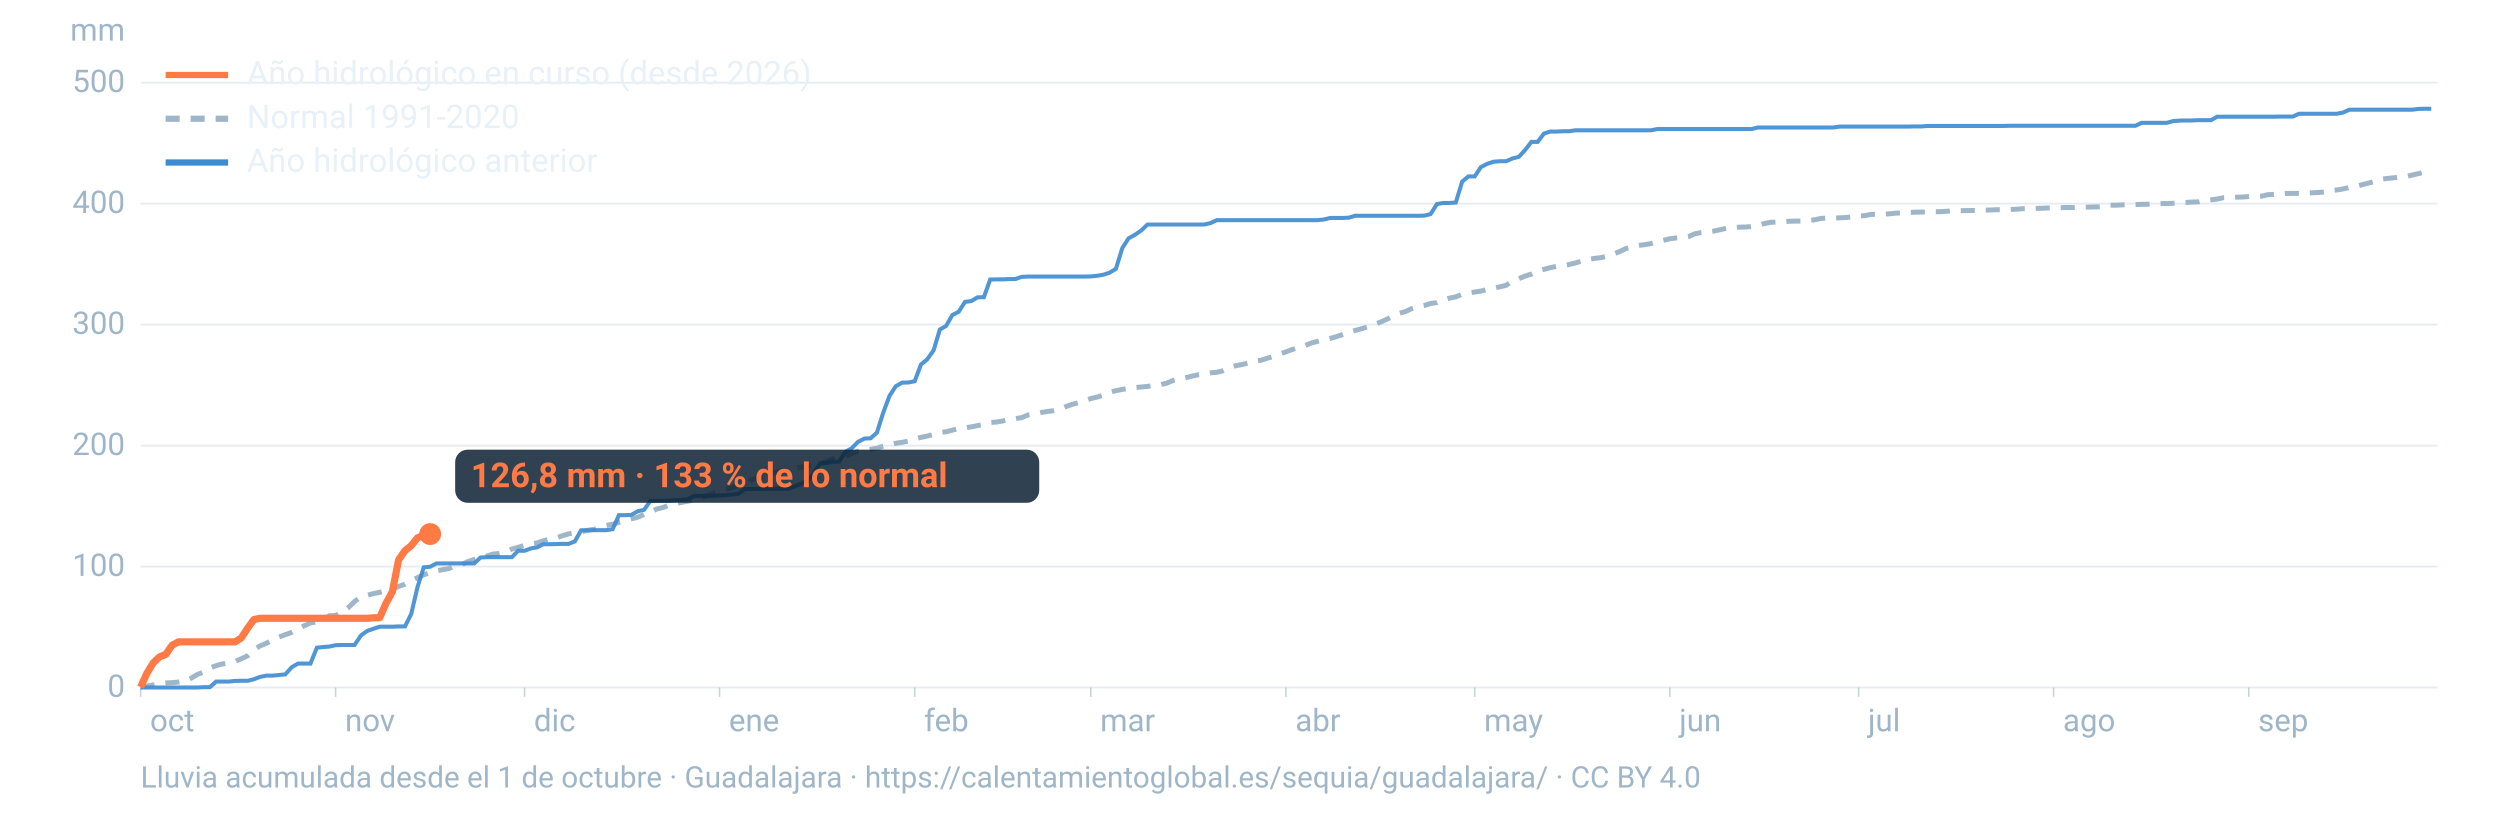
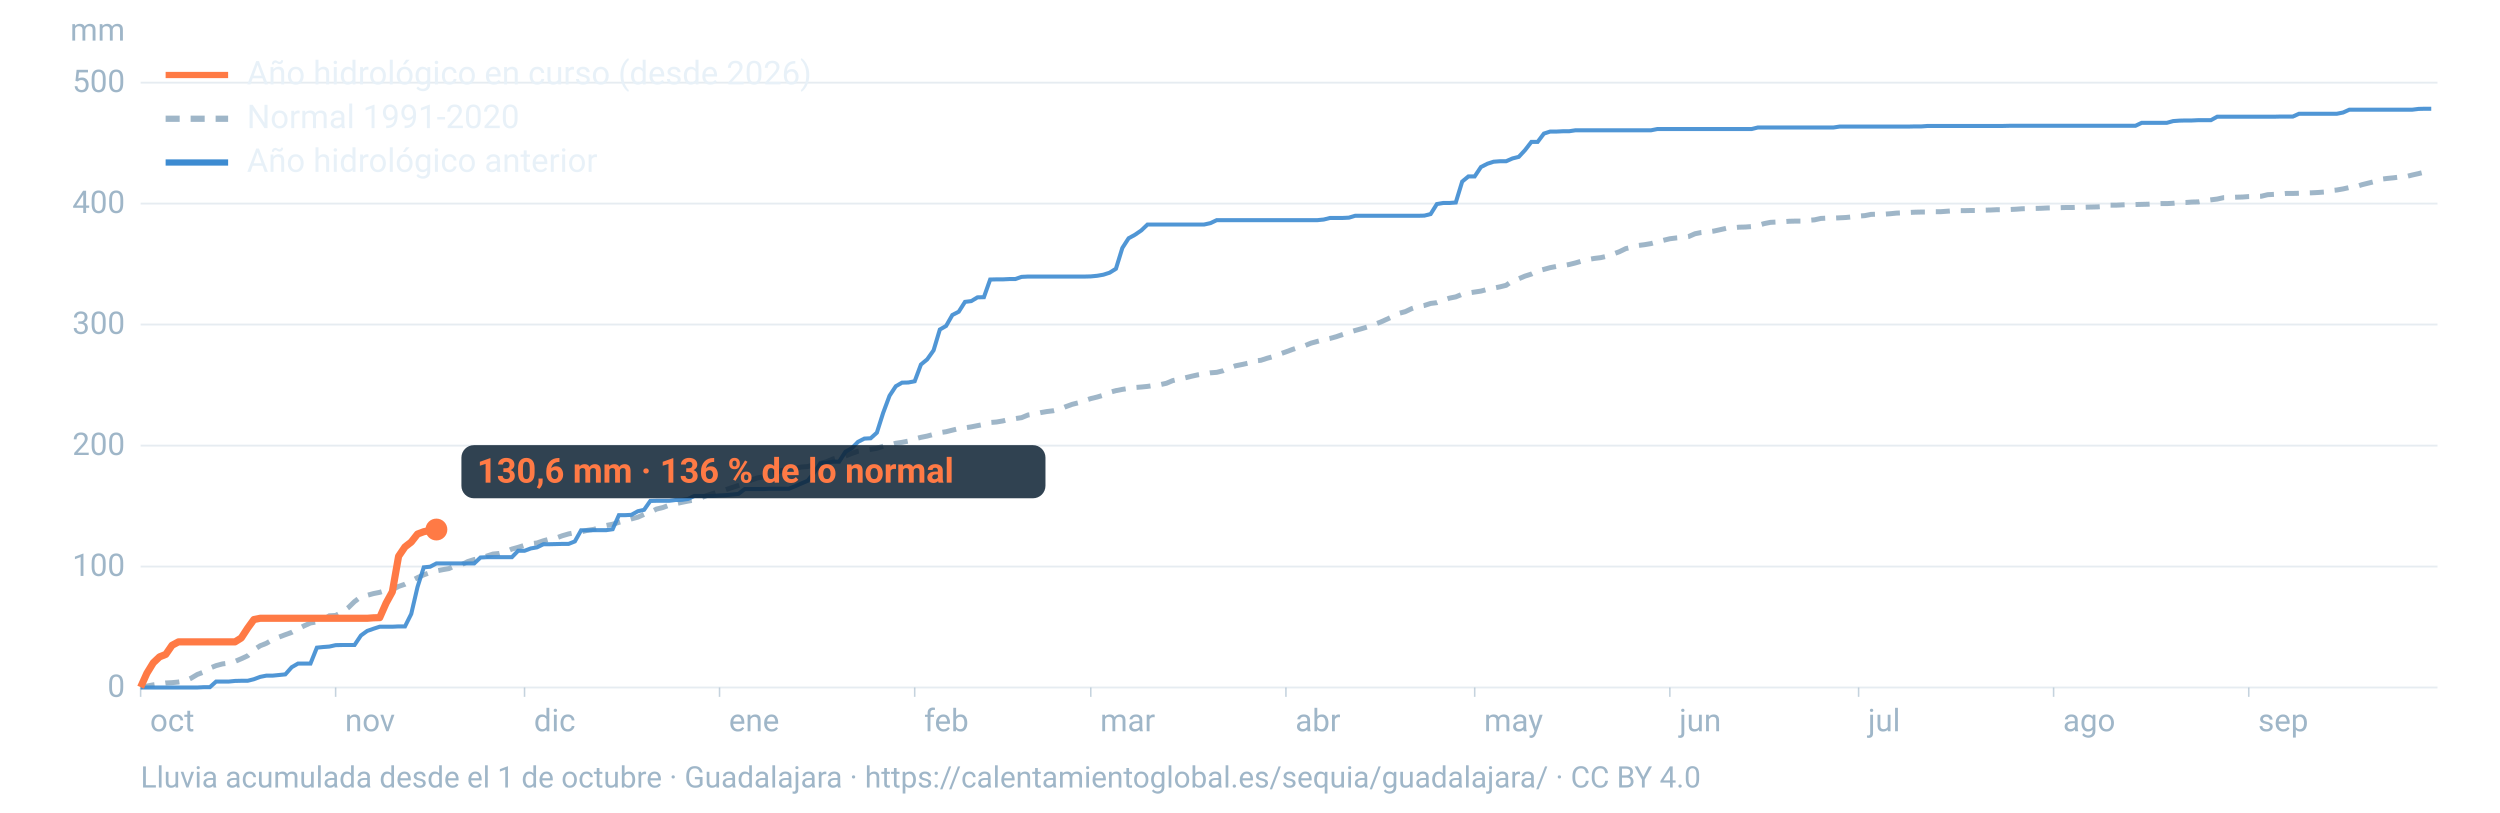
<svg xmlns="http://www.w3.org/2000/svg" viewBox="0 0 1600 520" width="1600" height="520" role="img" aria-labelledby="t d" font-family="-apple-system,BlinkMacSystemFont,'Segoe UI',Roboto,Helvetica,Arial,sans-serif">
  <line x1="90" x2="1560" y1="440.0" y2="440.0" stroke="#9fb6c8" stroke-opacity="0.25" stroke-width="1.2" />
  <text x="80" y="446.0" font-size="20" fill="#9fb6c8" text-anchor="end">0</text>
  <line x1="90" x2="1560" y1="362.6" y2="362.6" stroke="#9fb6c8" stroke-opacity="0.25" stroke-width="1.2" />
  <text x="80" y="368.6" font-size="20" fill="#9fb6c8" text-anchor="end">100</text>
  <line x1="90" x2="1560" y1="285.2" y2="285.2" stroke="#9fb6c8" stroke-opacity="0.25" stroke-width="1.2" />
  <text x="80" y="291.2" font-size="20" fill="#9fb6c8" text-anchor="end">200</text>
  <line x1="90" x2="1560" y1="207.7" y2="207.7" stroke="#9fb6c8" stroke-opacity="0.25" stroke-width="1.2" />
  <text x="80" y="213.7" font-size="20" fill="#9fb6c8" text-anchor="end">300</text>
  <line x1="90" x2="1560" y1="130.3" y2="130.3" stroke="#9fb6c8" stroke-opacity="0.25" stroke-width="1.2" />
  <text x="80" y="136.3" font-size="20" fill="#9fb6c8" text-anchor="end">400</text>
  <line x1="90" x2="1560" y1="52.9" y2="52.9" stroke="#9fb6c8" stroke-opacity="0.25" stroke-width="1.2" />
  <text x="80" y="58.9" font-size="20" fill="#9fb6c8" text-anchor="end">500</text>
  <text x="80" y="26" font-size="20" fill="#9fb6c8" text-anchor="end">mm</text>
  <text x="96.0" y="468" font-size="20" fill="#9fb6c8">oct</text>
  <line x1="90.0" x2="90.0" y1="440" y2="446" stroke="#9fb6c8" stroke-opacity="0.6" />
  <text x="220.8" y="468" font-size="20" fill="#9fb6c8">nov</text>
  <line x1="214.8" x2="214.8" y1="440" y2="446" stroke="#9fb6c8" stroke-opacity="0.6" />
  <text x="341.7" y="468" font-size="20" fill="#9fb6c8">dic</text>
  <line x1="335.7" x2="335.7" y1="440" y2="446" stroke="#9fb6c8" stroke-opacity="0.6" />
  <text x="466.5" y="468" font-size="20" fill="#9fb6c8">ene</text>
  <line x1="460.5" x2="460.5" y1="440" y2="446" stroke="#9fb6c8" stroke-opacity="0.6" />
  <text x="591.4" y="468" font-size="20" fill="#9fb6c8">feb</text>
  <line x1="585.4" x2="585.4" y1="440" y2="446" stroke="#9fb6c8" stroke-opacity="0.6" />
  <text x="704.1" y="468" font-size="20" fill="#9fb6c8">mar</text>
  <line x1="698.1" x2="698.1" y1="440" y2="446" stroke="#9fb6c8" stroke-opacity="0.6" />
  <text x="829.0" y="468" font-size="20" fill="#9fb6c8">abr</text>
  <line x1="823.0" x2="823.0" y1="440" y2="446" stroke="#9fb6c8" stroke-opacity="0.6" />
  <text x="949.8" y="468" font-size="20" fill="#9fb6c8">may</text>
  <line x1="943.8" x2="943.8" y1="440" y2="446" stroke="#9fb6c8" stroke-opacity="0.6" />
  <text x="1074.7" y="468" font-size="20" fill="#9fb6c8">jun</text>
  <line x1="1068.7" x2="1068.7" y1="440" y2="446" stroke="#9fb6c8" stroke-opacity="0.6" />
  <text x="1195.5" y="468" font-size="20" fill="#9fb6c8">jul</text>
  <line x1="1189.5" x2="1189.5" y1="440" y2="446" stroke="#9fb6c8" stroke-opacity="0.6" />
  <text x="1320.3" y="468" font-size="20" fill="#9fb6c8">ago</text>
  <line x1="1314.3" x2="1314.3" y1="440" y2="446" stroke="#9fb6c8" stroke-opacity="0.6" />
  <text x="1445.2" y="468" font-size="20" fill="#9fb6c8">sep</text>
  <line x1="1439.2" x2="1439.2" y1="440" y2="446" stroke="#9fb6c8" stroke-opacity="0.6" />
  <path d="M90.0,439.5L94.0,439.1L98.1,438.3L102.1,437.7L106.1,437.1L110.1,436.9L114.2,436.5L118.2,435.9L122.2,434.1L126.2,431.7L130.3,430.1L134.3,427.6L138.3,426.0L142.4,424.9L146.4,424.4L150.4,423.3L154.4,421.6L158.5,419.7L162.5,415.9L166.5,413.3L170.5,411.7L174.6,409.3L178.6,407.7L182.6,406.2L186.7,404.7L190.7,402.5L194.7,400.5L198.7,398.7L202.8,398.0L206.8,396.6L210.8,394.1L214.8,393.9L218.9,391.8L222.9,388.9L226.9,385.0L231.0,381.9L235.0,381.0L239.0,379.9L243.0,379.1L247.1,377.8L251.1,377.4L255.1,375.3L259.2,373.9L263.2,371.8L267.2,369.7L271.2,367.9L275.3,366.4L279.3,365.4L283.3,364.6L287.3,363.9L291.4,362.0L295.4,361.4L299.4,359.4L303.5,358.1L307.5,357.3L311.5,355.9L315.5,354.6L319.6,354.2L323.6,353.1L327.6,351.4L331.6,350.3L335.7,349.0L339.7,348.0L343.7,347.5L347.8,346.1L351.8,345.0L355.8,344.4L359.8,342.9L363.9,341.7L367.9,340.9L371.9,340.4L375.9,339.4L380.0,338.8L384.0,337.7L388.0,336.3L392.1,335.5L396.1,334.3L400.1,333.3L404.1,332.1L408.2,331.0L412.2,329.2L416.2,327.8L420.2,325.8L424.3,324.8L428.3,323.3L432.3,322.4L436.4,321.5L440.4,320.7L444.4,320.0L448.4,318.7L452.5,317.1L456.5,315.8L460.5,314.4L464.5,313.4L468.6,312.0L472.6,310.7L476.6,309.5L480.7,307.2L484.7,305.9L488.7,305.1L492.7,303.1L496.8,302.2L500.8,301.0L504.8,300.6L508.8,299.8L512.9,298.9L516.9,298.6L520.9,297.5L525.0,296.7L529.0,295.5L533.0,293.8L537.0,292.7L541.1,291.8L545.1,290.2L549.1,288.8L553.2,288.2L557.2,287.6L561.2,286.9L565.2,285.6L569.3,284.8L573.3,283.7L577.3,283.1L581.3,282.3L585.4,280.9L589.4,279.9L593.4,279.1L597.5,278.0L601.5,276.9L605.5,276.3L609.5,275.3L613.6,274.3L617.6,273.8L621.6,273.2L625.6,272.4L629.7,271.6L633.7,270.4L637.7,270.1L641.8,269.4L645.8,268.4L649.8,267.9L653.8,267.3L657.9,265.6L661.9,265.0L665.9,264.1L669.9,263.4L674.0,262.9L678.0,262.0L682.0,260.3L686.1,258.8L690.1,257.8L694.1,256.4L698.1,255.1L702.2,254.1L706.2,252.9L710.2,251.1L714.2,250.0L718.3,249.2L722.3,248.6L726.3,248.0L730.4,247.7L734.4,247.3L738.4,246.7L742.4,246.2L746.5,245.3L750.5,243.6L754.5,242.7L758.5,241.8L762.6,240.8L766.6,239.9L770.6,239.3L774.7,238.6L778.7,238.3L782.7,237.3L786.7,235.5L790.8,234.1L794.8,233.3L798.8,232.4L802.8,231.0L806.9,230.6L810.9,229.3L814.9,228.2L819.0,226.6L823.0,225.2L827.0,223.7L831.0,222.4L835.1,221.2L839.1,219.6L843.1,218.5L847.2,217.4L851.2,216.6L855.2,215.5L859.2,214.1L863.3,212.7L867.3,211.5L871.3,210.4L875.3,209.2L879.4,207.7L883.4,206.2L887.4,204.4L891.5,202.5L895.5,200.5L899.5,199.4L903.5,197.5L907.6,196.2L911.6,195.5L915.6,194.2L919.6,193.7L923.7,192.1L927.7,190.8L931.7,190.0L935.8,188.3L939.8,187.5L943.8,186.9L947.8,186.3L951.9,185.2L955.9,184.4L959.9,183.6L963.9,182.6L968.0,179.7L972.0,178.4L976.0,176.7L980.1,175.4L984.1,173.4L988.1,172.4L992.1,171.3L996.2,170.5L1000.2,170.0L1004.2,169.3L1008.2,168.3L1012.3,167.1L1016.3,166.1L1020.3,165.4L1024.4,164.9L1028.4,164.0L1032.4,162.6L1036.4,161.1L1040.5,159.1L1044.5,158.2L1048.5,157.1L1052.5,156.6L1056.6,155.9L1060.6,154.8L1064.6,153.8L1068.7,152.8L1072.7,152.3L1076.7,152.0L1080.7,151.4L1084.8,149.6L1088.8,148.8L1092.8,148.4L1096.8,147.9L1100.9,147.0L1104.9,146.1L1108.9,145.8L1113.0,145.4L1117.0,145.3L1121.0,145.0L1125.0,144.3L1129.1,143.1L1133.1,142.3L1137.1,142.1L1141.2,141.9L1145.2,141.6L1149.2,141.5L1153.2,141.5L1157.3,141.0L1161.3,140.7L1165.3,139.8L1169.3,139.6L1173.4,139.6L1177.4,139.4L1181.4,139.2L1185.5,138.8L1189.5,138.3L1193.5,138.0L1197.5,137.2L1201.6,137.1L1205.6,137.1L1209.6,136.8L1213.6,136.4L1217.7,136.2L1221.7,136.0L1225.7,135.8L1229.8,135.7L1233.8,135.7L1237.8,135.5L1241.8,135.5L1245.9,135.2L1249.9,134.9L1253.9,134.8L1257.9,134.8L1262.0,134.7L1266.0,134.7L1270.0,134.5L1274.1,134.4L1278.1,134.2L1282.1,134.2L1286.1,134.1L1290.2,133.9L1294.2,133.6L1298.2,133.5L1302.2,133.4L1306.3,133.3L1310.3,133.1L1314.3,133.0L1318.4,132.9L1322.4,132.8L1326.4,132.8L1330.4,132.6L1334.5,132.6L1338.5,132.5L1342.5,132.4L1346.5,132.1L1350.6,131.3L1354.6,131.3L1358.6,131.1L1362.7,130.9L1366.7,130.9L1370.7,130.8L1374.7,130.7L1378.8,130.4L1382.8,130.3L1386.8,130.3L1390.8,130.1L1394.9,129.7L1398.9,129.6L1402.9,129.3L1407.0,129.2L1411.0,128.4L1415.0,127.9L1419.0,127.4L1423.1,126.5L1427.1,126.4L1431.1,126.2L1435.2,126.1L1439.2,125.8L1443.2,125.7L1447.2,125.6L1451.3,124.6L1455.3,124.4L1459.3,124.2L1463.3,123.8L1467.4,123.8L1471.4,123.7L1475.4,123.5L1479.5,123.4L1483.5,123.2L1487.5,122.9L1491.5,122.0L1495.6,121.6L1499.6,120.9L1503.6,120.0L1507.6,119.5L1511.7,118.2L1515.7,117.2L1519.7,116.2L1523.8,114.7L1527.8,114.2L1531.8,113.8L1535.8,113.3L1539.9,113.0L1543.9,112.0L1547.9,111.1L1551.9,110.1L1556.0,108.7" fill="none" stroke="#9fb6c8" stroke-width="3.2" stroke-dasharray="9 7" />
  <path d="M90.0,440.0L94.0,440.0L98.1,440.0L102.1,440.0L106.1,440.0L110.1,440.0L114.2,440.0L118.2,440.0L122.2,440.0L126.2,440.0L130.3,439.8L134.3,439.8L138.3,436.2L142.4,436.2L146.4,436.2L150.4,435.8L154.4,435.7L158.5,435.7L162.5,434.7L166.5,433.2L170.5,432.4L174.6,432.4L178.6,432.0L182.6,431.6L186.7,427.0L190.7,424.7L194.7,424.7L198.7,424.7L202.8,414.5L206.8,414.1L210.8,413.8L214.8,412.9L218.9,412.8L222.9,412.8L226.9,412.8L231.0,406.7L235.0,403.8L239.0,402.4L243.0,401.1L247.1,401.1L251.1,401.1L255.1,400.9L259.2,400.9L263.2,392.9L267.2,375.7L271.2,363.1L275.3,362.7L279.3,360.6L283.3,360.6L287.3,360.6L291.4,360.6L295.4,360.6L299.4,360.6L303.5,360.6L307.5,356.8L311.5,356.6L315.5,356.6L319.6,356.6L323.6,356.6L327.6,356.6L331.6,352.5L335.7,352.5L339.7,351.0L343.7,350.3L347.8,348.3L351.8,348.3L355.8,348.2L359.8,348.1L363.9,348.1L367.9,346.5L371.9,339.4L375.9,339.4L380.0,339.3L384.0,339.3L388.0,339.3L392.1,338.7L396.1,329.7L400.1,329.7L404.1,329.5L408.2,327.2L412.2,326.3L416.2,320.6L420.2,320.5L424.3,320.5L428.3,320.5L432.3,320.0L436.4,319.9L440.4,319.3L444.4,317.4L448.4,317.4L452.5,317.4L456.5,317.4L460.5,317.1L464.5,316.9L468.6,316.5L472.6,316.1L476.6,313.0L480.7,313.0L484.7,313.0L488.7,313.0L492.7,312.8L496.8,312.8L500.8,312.8L504.8,312.8L508.8,311.2L512.9,309.4L516.9,307.7L520.9,302.7L525.0,296.5L529.0,296.3L533.0,295.5L537.0,295.5L541.1,289.1L545.1,286.9L549.1,282.8L553.2,280.7L557.2,280.5L561.2,276.9L565.2,264.3L569.3,253.3L573.3,247.2L577.3,244.9L581.3,244.8L585.4,244.0L589.4,233.3L593.4,230.0L597.5,224.2L601.5,210.9L605.5,208.6L609.5,201.6L613.6,199.5L617.6,193.2L621.6,192.7L625.6,190.3L629.7,190.2L633.7,178.9L637.7,178.8L641.8,178.8L645.8,178.6L649.8,178.6L653.8,177.2L657.9,177.0L661.9,177.0L665.9,177.0L669.9,177.0L674.0,177.0L678.0,177.0L682.0,177.0L686.1,177.0L690.1,177.0L694.1,177.0L698.1,176.9L702.2,176.5L706.2,175.8L710.2,174.5L714.2,172.0L718.3,158.7L722.3,152.5L726.3,150.3L730.4,147.5L734.4,143.7L738.4,143.7L742.4,143.7L746.5,143.7L750.5,143.7L754.5,143.7L758.5,143.7L762.6,143.7L766.6,143.7L770.6,143.7L774.7,142.8L778.7,140.9L782.7,140.9L786.7,140.9L790.8,140.9L794.8,140.9L798.8,140.9L802.8,140.9L806.9,140.9L810.9,140.9L814.9,140.9L819.0,140.9L823.0,140.9L827.0,140.9L831.0,140.9L835.1,140.9L839.1,140.9L843.1,140.9L847.2,140.5L851.2,139.5L855.2,139.5L859.2,139.5L863.3,139.3L867.3,138.1L871.3,138.1L875.3,138.1L879.4,138.1L883.4,138.1L887.4,138.1L891.5,138.1L895.5,138.1L899.5,138.1L903.5,138.1L907.6,138.1L911.6,138.0L915.6,137.0L919.6,130.6L923.7,129.9L927.7,129.9L931.7,129.6L935.8,116.2L939.8,112.9L943.8,112.9L947.8,106.9L951.9,104.8L955.9,103.5L959.9,103.2L963.9,103.2L968.0,101.4L972.0,100.4L976.0,96.1L980.1,90.8L984.1,90.8L988.1,85.5L992.1,84.2L996.2,84.2L1000.2,84.0L1004.2,84.0L1008.2,83.4L1012.3,83.4L1016.3,83.4L1020.3,83.4L1024.4,83.4L1028.4,83.4L1032.4,83.4L1036.4,83.4L1040.5,83.4L1044.5,83.4L1048.5,83.4L1052.5,83.4L1056.6,83.4L1060.6,82.6L1064.6,82.6L1068.7,82.6L1072.7,82.6L1076.7,82.6L1080.7,82.6L1084.8,82.6L1088.8,82.6L1092.8,82.6L1096.8,82.6L1100.9,82.6L1104.9,82.6L1108.9,82.6L1113.0,82.6L1117.0,82.6L1121.0,82.6L1125.0,81.6L1129.1,81.6L1133.1,81.6L1137.1,81.6L1141.2,81.6L1145.2,81.6L1149.2,81.6L1153.2,81.6L1157.3,81.6L1161.3,81.6L1165.3,81.6L1169.3,81.6L1173.4,81.6L1177.4,81.0L1181.4,81.0L1185.5,81.0L1189.5,81.0L1193.5,81.0L1197.5,81.0L1201.6,81.0L1205.6,81.0L1209.6,81.0L1213.6,81.0L1217.7,81.0L1221.7,81.0L1225.7,80.9L1229.8,80.9L1233.8,80.6L1237.8,80.6L1241.8,80.6L1245.9,80.6L1249.9,80.6L1253.9,80.6L1257.9,80.6L1262.0,80.6L1266.0,80.6L1270.0,80.6L1274.1,80.6L1278.1,80.6L1282.1,80.6L1286.1,80.5L1290.2,80.5L1294.2,80.5L1298.2,80.5L1302.2,80.5L1306.3,80.5L1310.3,80.5L1314.3,80.5L1318.4,80.5L1322.4,80.5L1326.4,80.5L1330.4,80.5L1334.5,80.5L1338.5,80.5L1342.5,80.5L1346.5,80.5L1350.6,80.5L1354.6,80.5L1358.6,80.5L1362.7,80.5L1366.7,80.5L1370.7,78.6L1374.7,78.6L1378.8,78.6L1382.8,78.6L1386.8,78.6L1390.8,77.5L1394.9,77.2L1398.9,77.1L1402.9,77.1L1407.0,76.9L1411.0,76.9L1415.0,76.9L1419.0,74.7L1423.1,74.7L1427.1,74.7L1431.1,74.7L1435.2,74.7L1439.2,74.7L1443.2,74.7L1447.2,74.7L1451.3,74.7L1455.3,74.7L1459.3,74.6L1463.3,74.6L1467.4,74.6L1471.4,72.8L1475.4,72.8L1479.5,72.8L1483.5,72.8L1487.5,72.8L1491.5,72.8L1495.6,72.8L1499.6,72.0L1503.6,70.2L1507.6,70.2L1511.7,70.2L1515.7,70.2L1519.7,70.2L1523.8,70.2L1527.8,70.2L1531.8,70.2L1535.8,70.2L1539.9,70.2L1543.9,70.2L1547.9,69.7L1551.9,69.6L1556.0,69.6" fill="none" stroke="#3d8bd1" stroke-width="2.6" stroke-opacity="0.9" />
-   <path d="M90.0,439.8L94.0,430.9L98.1,424.2L102.1,420.4L106.1,418.8L110.1,413.0L114.2,410.8L118.2,410.8L122.2,410.8L126.2,410.8L130.3,410.8L134.3,410.8L138.3,410.8L142.4,410.8L146.4,410.8L150.4,410.8L154.4,408.3L158.5,402.0L162.5,396.5L166.5,395.7L170.5,395.7L174.6,395.7L178.6,395.7L182.6,395.7L186.7,395.7L190.7,395.7L194.7,395.7L198.7,395.7L202.8,395.7L206.8,395.7L210.8,395.7L214.8,395.7L218.9,395.7L222.9,395.7L226.9,395.7L231.0,395.7L235.0,395.7L239.0,395.4L243.0,395.3L247.1,386.0L251.1,378.7L255.1,358.3L259.2,352.4L263.2,349.2L267.2,344.2L271.2,342.6L275.3,341.8" fill="none" stroke="#ff7a45" stroke-width="4.6" stroke-linejoin="round" />
-   <circle cx="275.3" cy="341.8" r="7" fill="#ff7a45" />
-   <rect x="291.3" y="287.8" width="373.8" height="34" rx="8" fill="#0c2133" fill-opacity="0.85" />
-   <text x="301.3" y="311.8" font-size="22" font-weight="700" fill="#ff7a45">126,8 mm · 133 % de lo normal</text>
+   <path d="M90.0,439.8L94.0,430.9L98.1,424.2L102.1,420.4L106.1,418.8L110.1,413.0L114.2,410.8L118.2,410.8L122.2,410.8L126.2,410.8L130.3,410.8L134.3,410.8L138.3,410.8L142.4,410.8L146.4,410.8L150.4,410.8L154.4,408.3L158.5,402.0L162.5,396.5L166.5,395.7L170.5,395.7L174.6,395.7L178.6,395.7L182.6,395.7L186.7,395.7L190.7,395.7L194.7,395.7L198.7,395.7L202.8,395.7L206.8,395.7L210.8,395.7L214.8,395.7L218.9,395.7L222.9,395.7L226.9,395.7L231.0,395.7L235.0,395.7L239.0,395.4L243.0,395.3L247.1,386.0L251.1,378.7L255.1,356.0L259.2,350.0L263.2,346.9L267.2,341.8L271.2,340.3L275.3,339.4L279.3,338.9" fill="none" stroke="#ff7a45" stroke-width="4.6" stroke-linejoin="round" />
+   <circle cx="279.3" cy="338.9" r="7" fill="#ff7a45" />
+   <rect x="295.3" y="284.9" width="373.8" height="34" rx="8" fill="#0c2133" fill-opacity="0.85" />
+   <text x="305.3" y="308.9" font-size="22" font-weight="700" fill="#ff7a45">130,6 mm · 136 % de lo normal</text>
  <line x1="106" x2="146" y1="48" y2="48" stroke="#ff7a45" stroke-width="4" />
  <text x="158" y="54" font-size="21" fill="#e8f1f8">Año hidrológico en curso (desde 2026)</text>
  <line x1="106" x2="146" y1="76" y2="76" stroke="#9fb6c8" stroke-width="4" stroke-dasharray="9 7" />
  <text x="158" y="82" font-size="21" fill="#e8f1f8">Normal 1991-2020</text>
  <line x1="106" x2="146" y1="104" y2="104" stroke="#3d8bd1" stroke-width="4" />
  <text x="158" y="110" font-size="21" fill="#e8f1f8">Año hidrológico anterior</text>
  <text x="90" y="504" font-size="19" fill="#9fb6c8">Lluvia acumulada desde el 1 de octubre · Guadalajara · https://calentamientoglobal.es/sequia/guadalajara/ · CC BY 4.0</text>
</svg>
